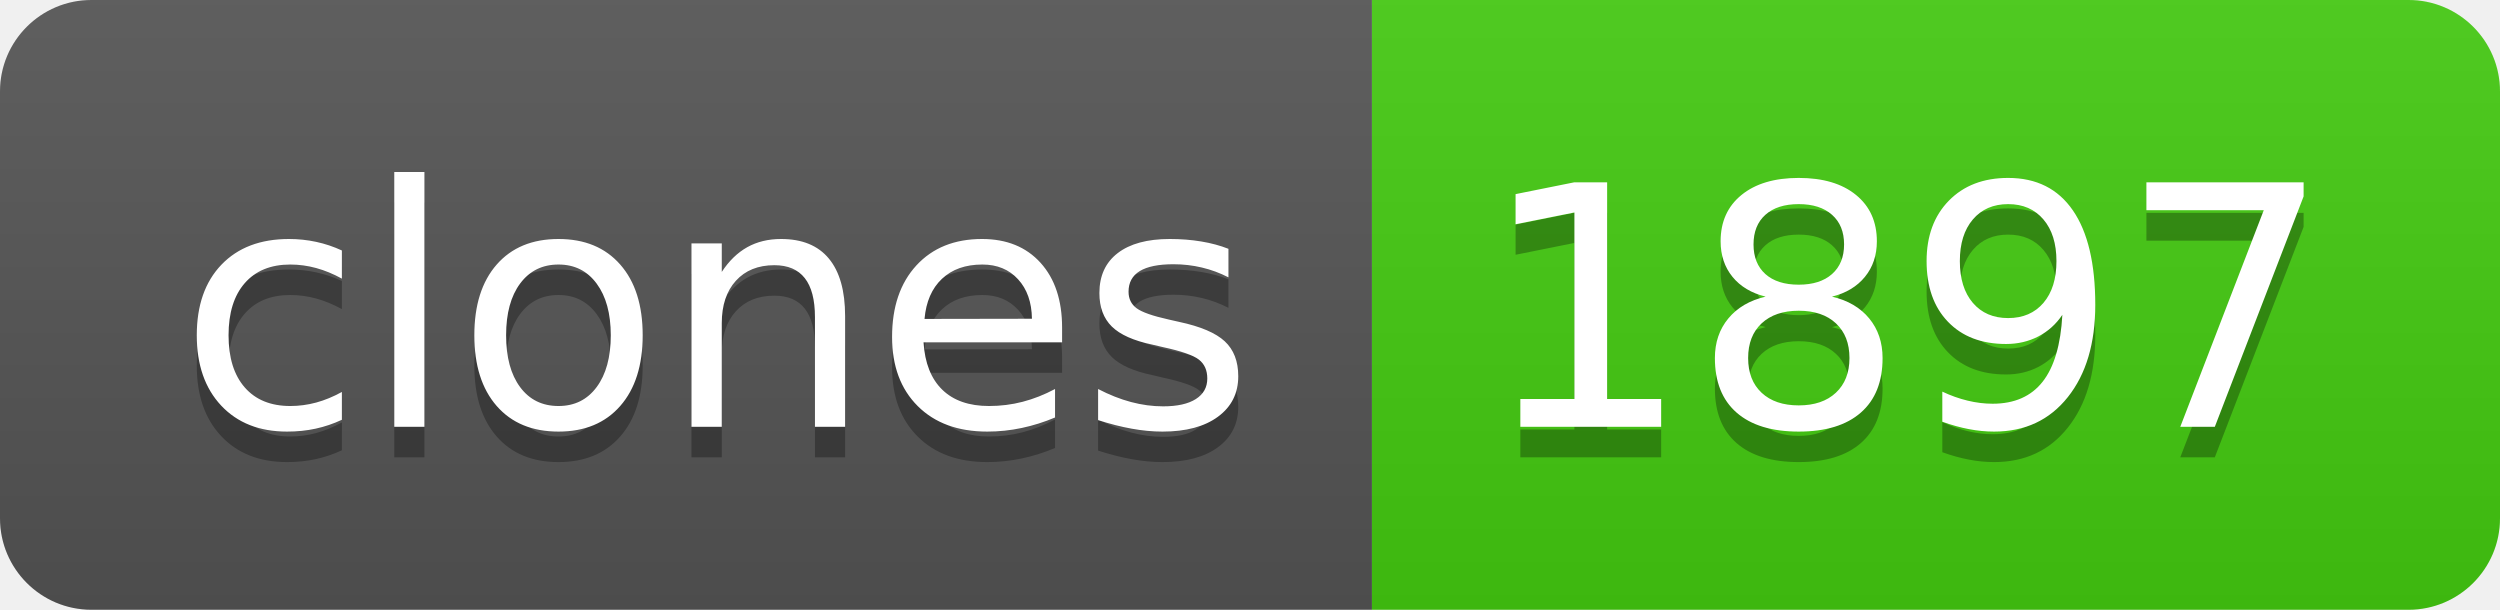
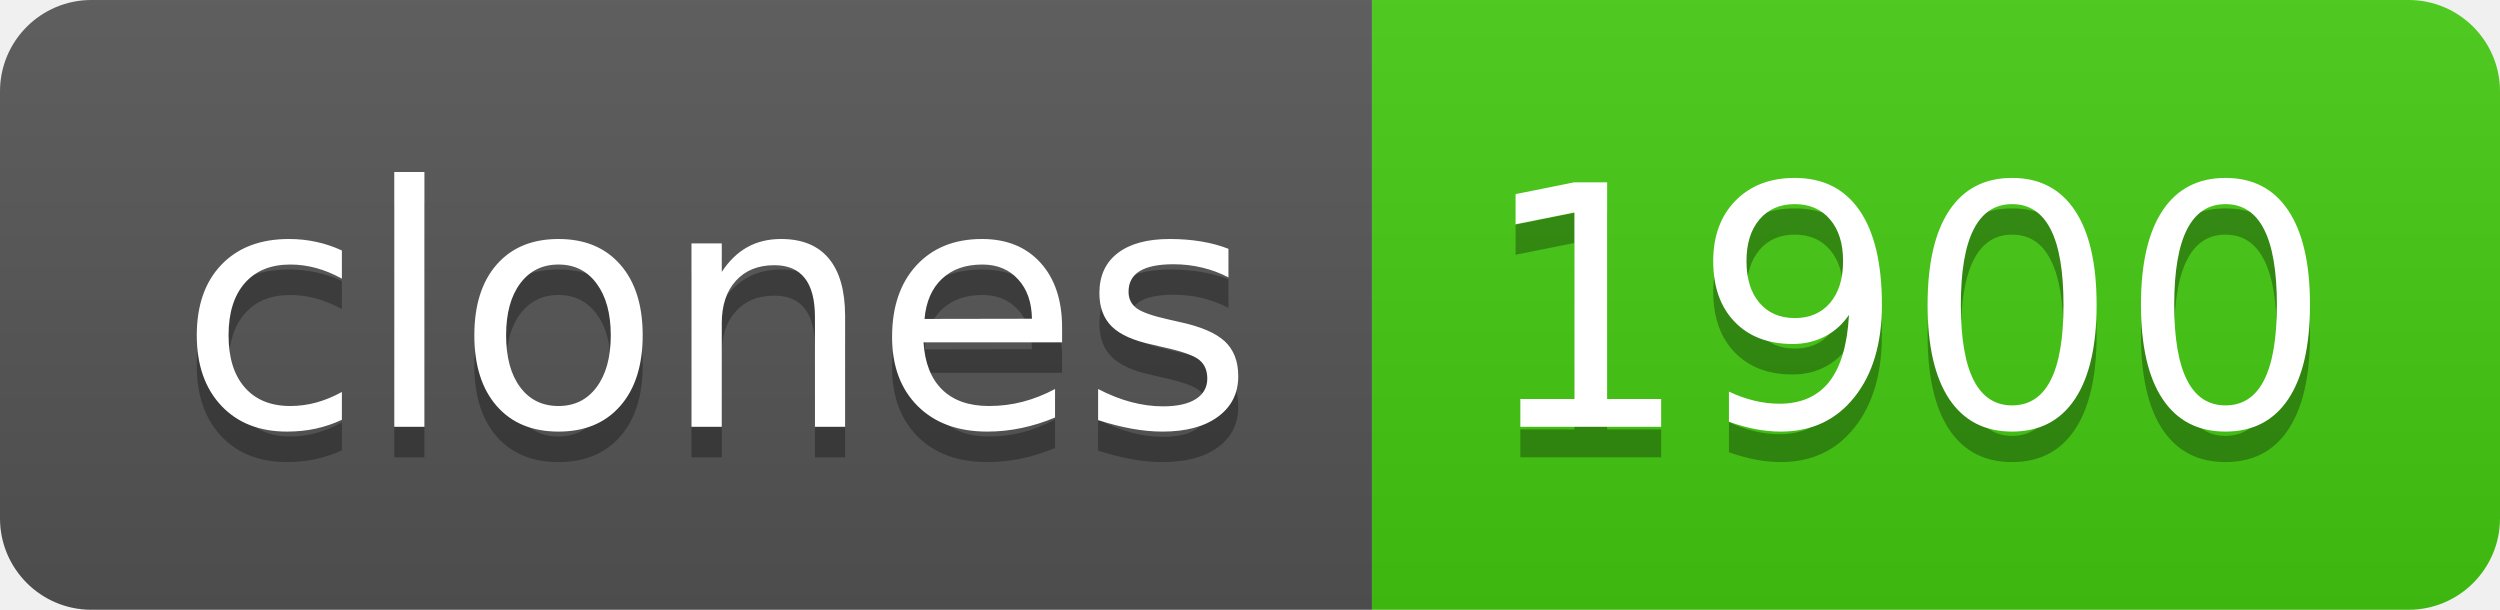
- <svg xmlns="http://www.w3.org/2000/svg" width="82" height="20" role="img" aria-label="clones: 1897">
+ <svg xmlns="http://www.w3.org/2000/svg" width="82" height="20" role="img" aria-label="clones: 1900">
  <linearGradient id="s" x2="0" y2="100%">
    <stop offset="0" stop-color="#bbb" stop-opacity=".1" />
    <stop offset="1" stop-opacity=".1" />
  </linearGradient>
  <clipPath id="r">
    <rect width="82" height="20" rx="3" fill="#fff" />
  </clipPath>
  <g clip-path="url(#r)">
    <rect width="45" height="20" fill="#555" />
    <rect x="45" width="37" height="20" fill="#4c1" />
    <rect width="82" height="20" fill="url(#s)" />
  </g>
  <g fill="#fff" text-anchor="middle" font-family="Verdana,Geneva,DejaVu Sans,sans-serif" text-rendering="geometricPrecision" font-size="110">
    <text aria-hidden="true" x="235" y="150" fill="#010101" fill-opacity=".3" transform="scale(.1)" textLength="350">clones</text>
    <text x="235" y="140" transform="scale(.1)" fill="#fff" textLength="350">clones</text>
-     <text aria-hidden="true" x="625" y="150" fill="#010101" fill-opacity=".3" transform="scale(.1)" textLength="270">1897</text>
-     <text x="625" y="140" transform="scale(.1)" fill="#fff" textLength="270">1897</text>
+     <text aria-hidden="true" x="625" y="150" fill="#010101" fill-opacity=".3" transform="scale(.1)" textLength="270">1900</text>
+     <text x="625" y="140" transform="scale(.1)" fill="#fff" textLength="270">1900</text>
  </g>
</svg>
